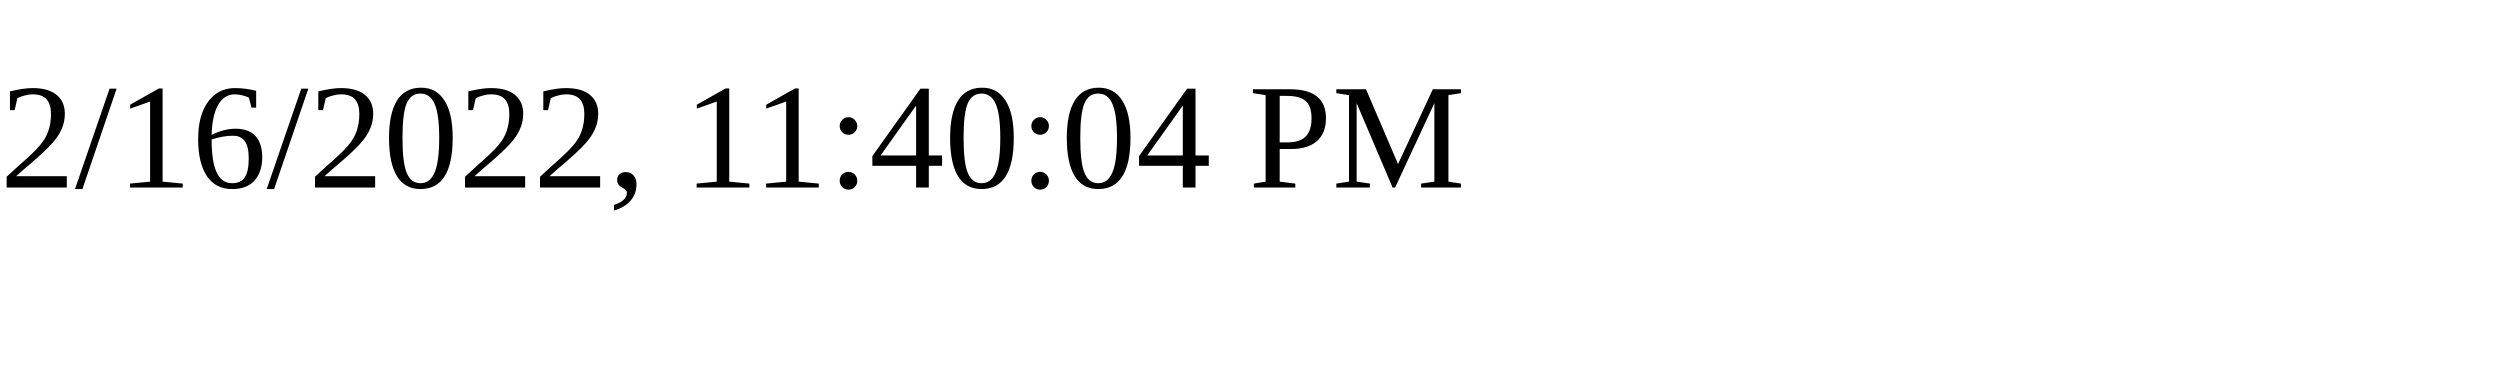
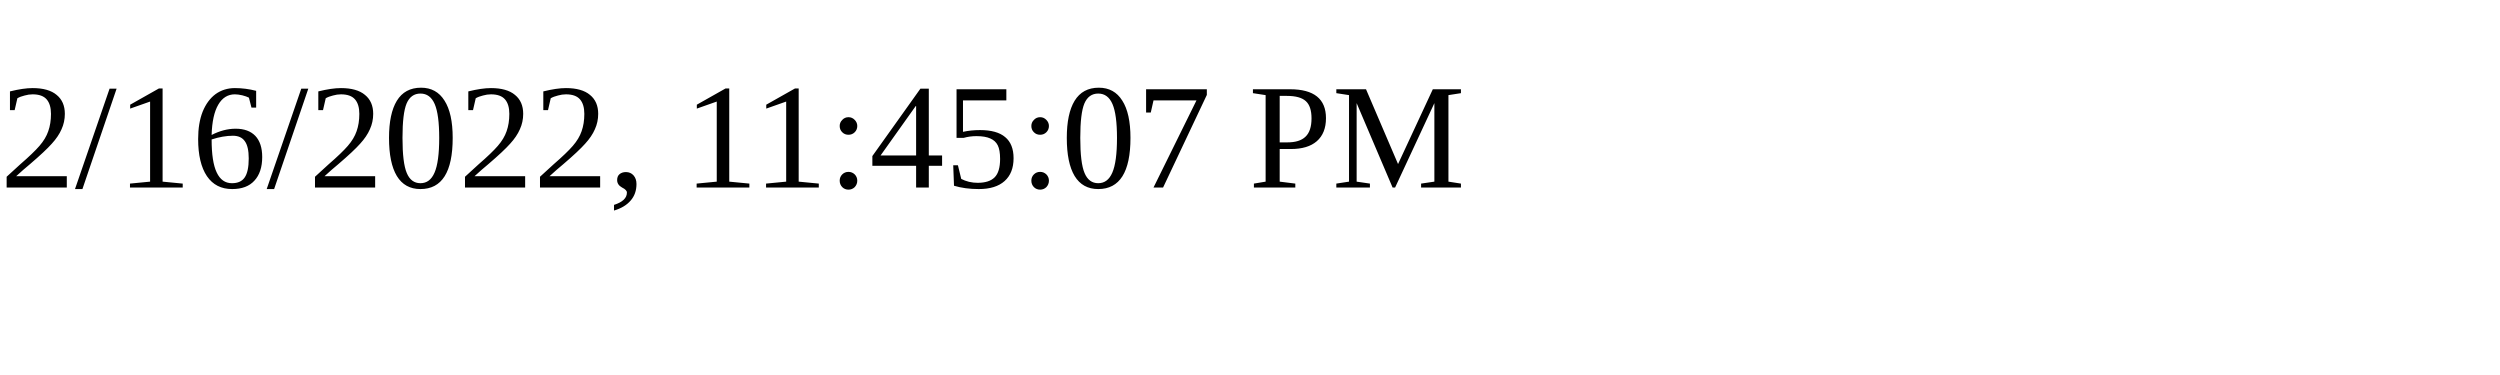
<svg xmlns="http://www.w3.org/2000/svg" height="30" width="200">
-   <text x="0" y="15">2/16/2022, 11:40:04 PM</text>
+   <text x="0" y="15">2/16/2022, 11:45:07 PM</text>
</svg>
